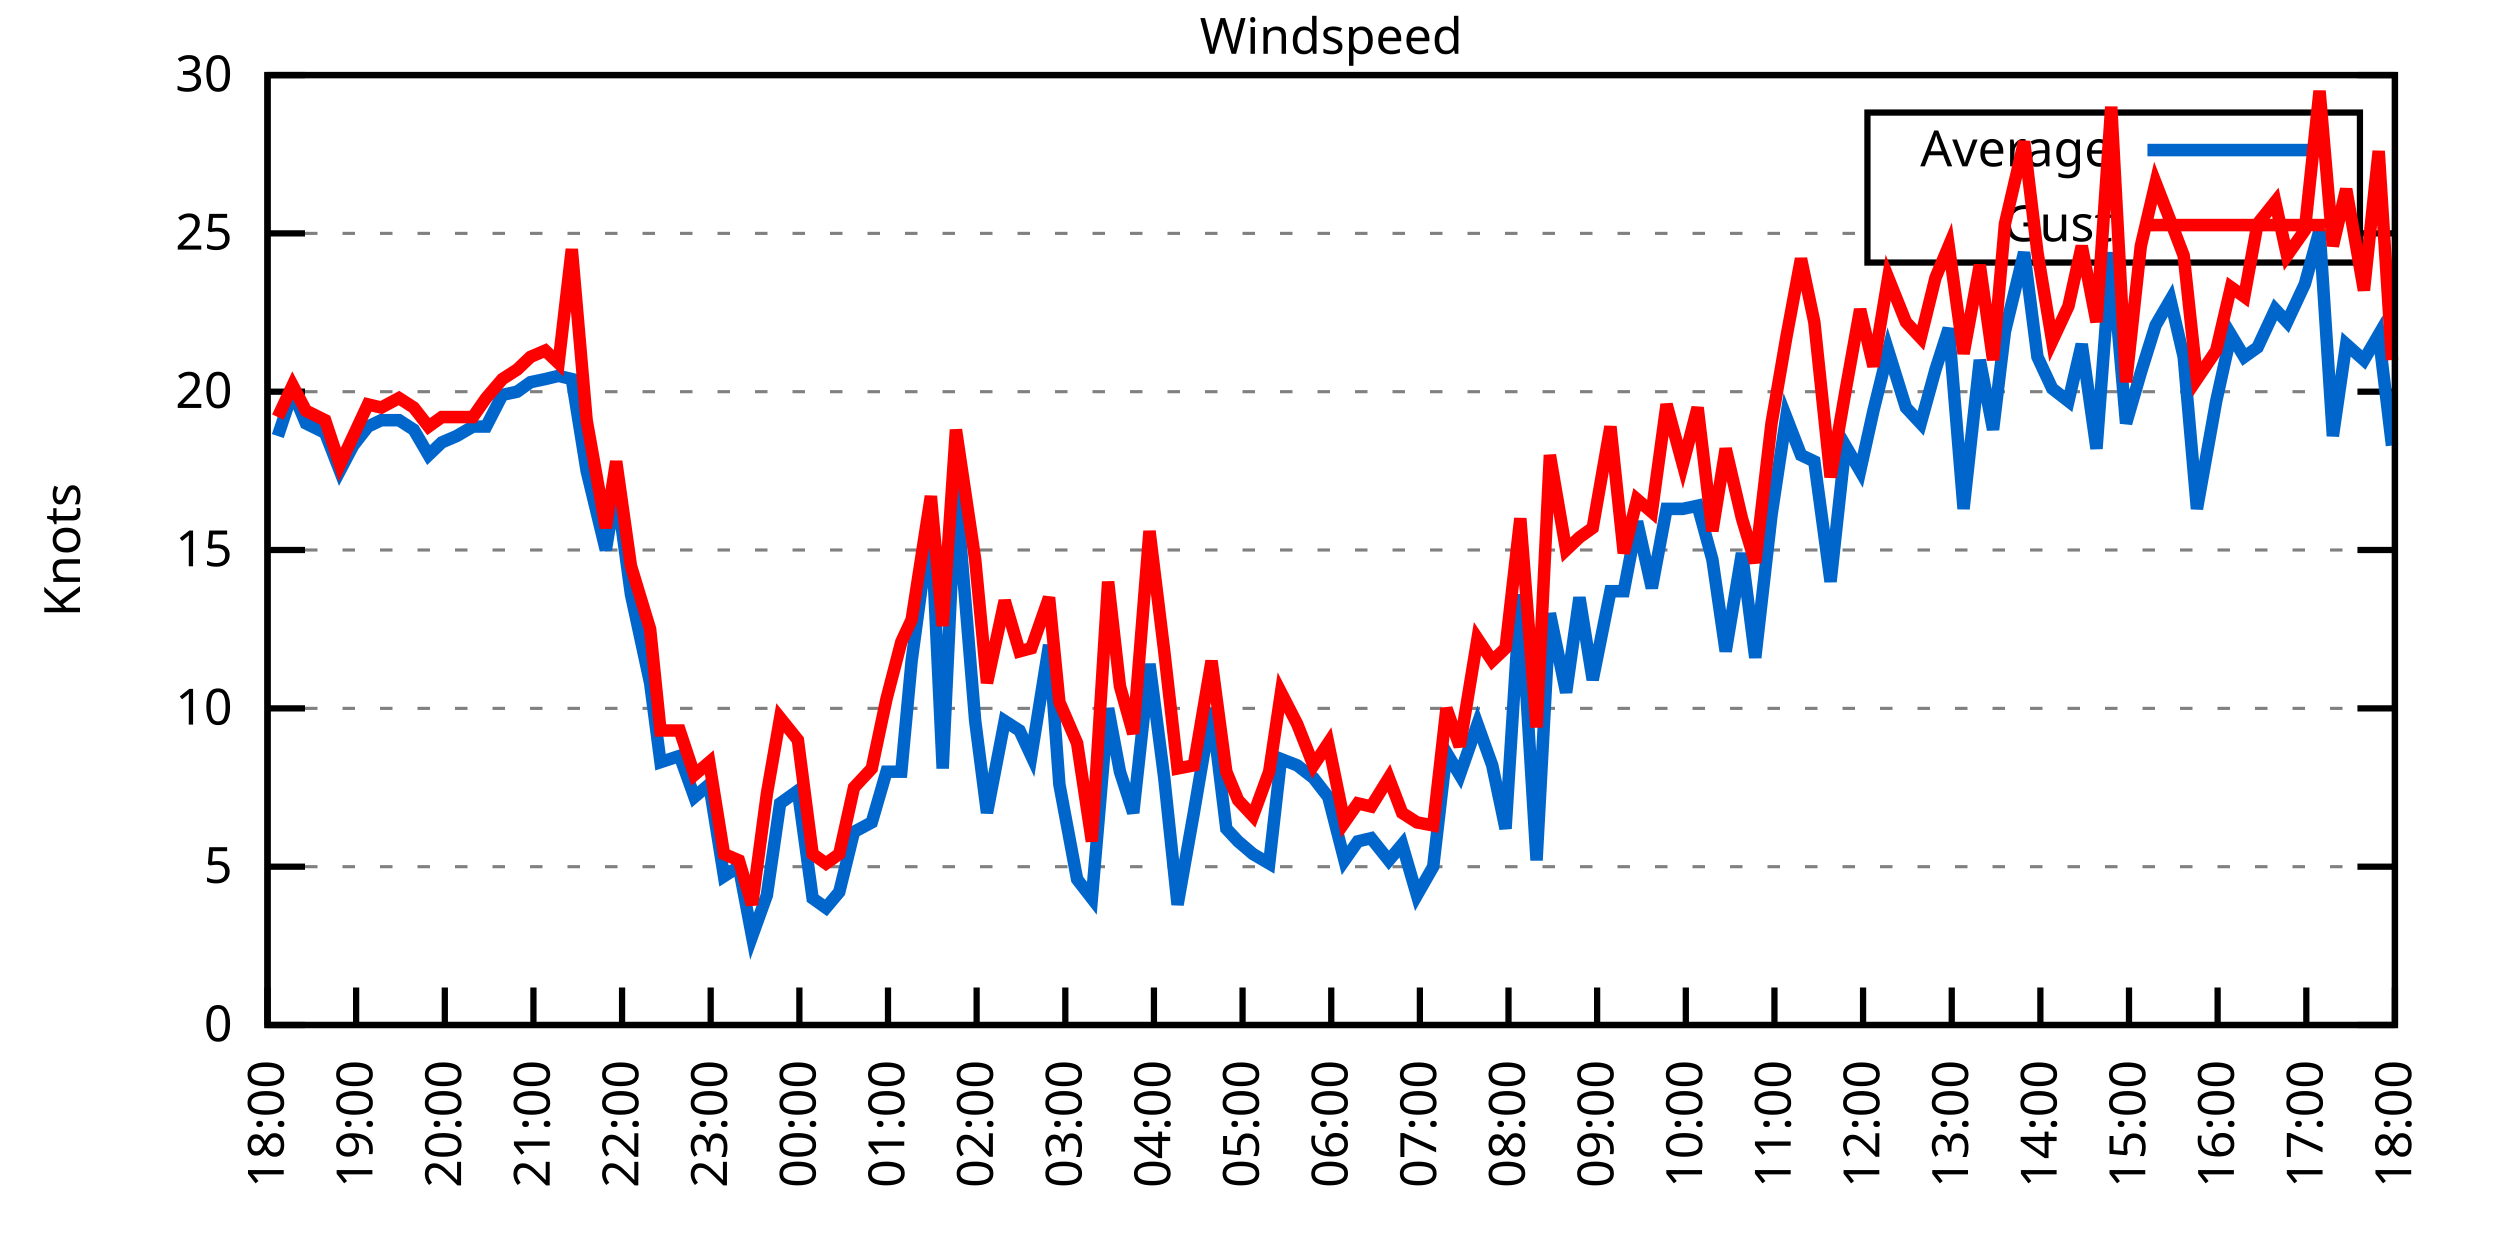
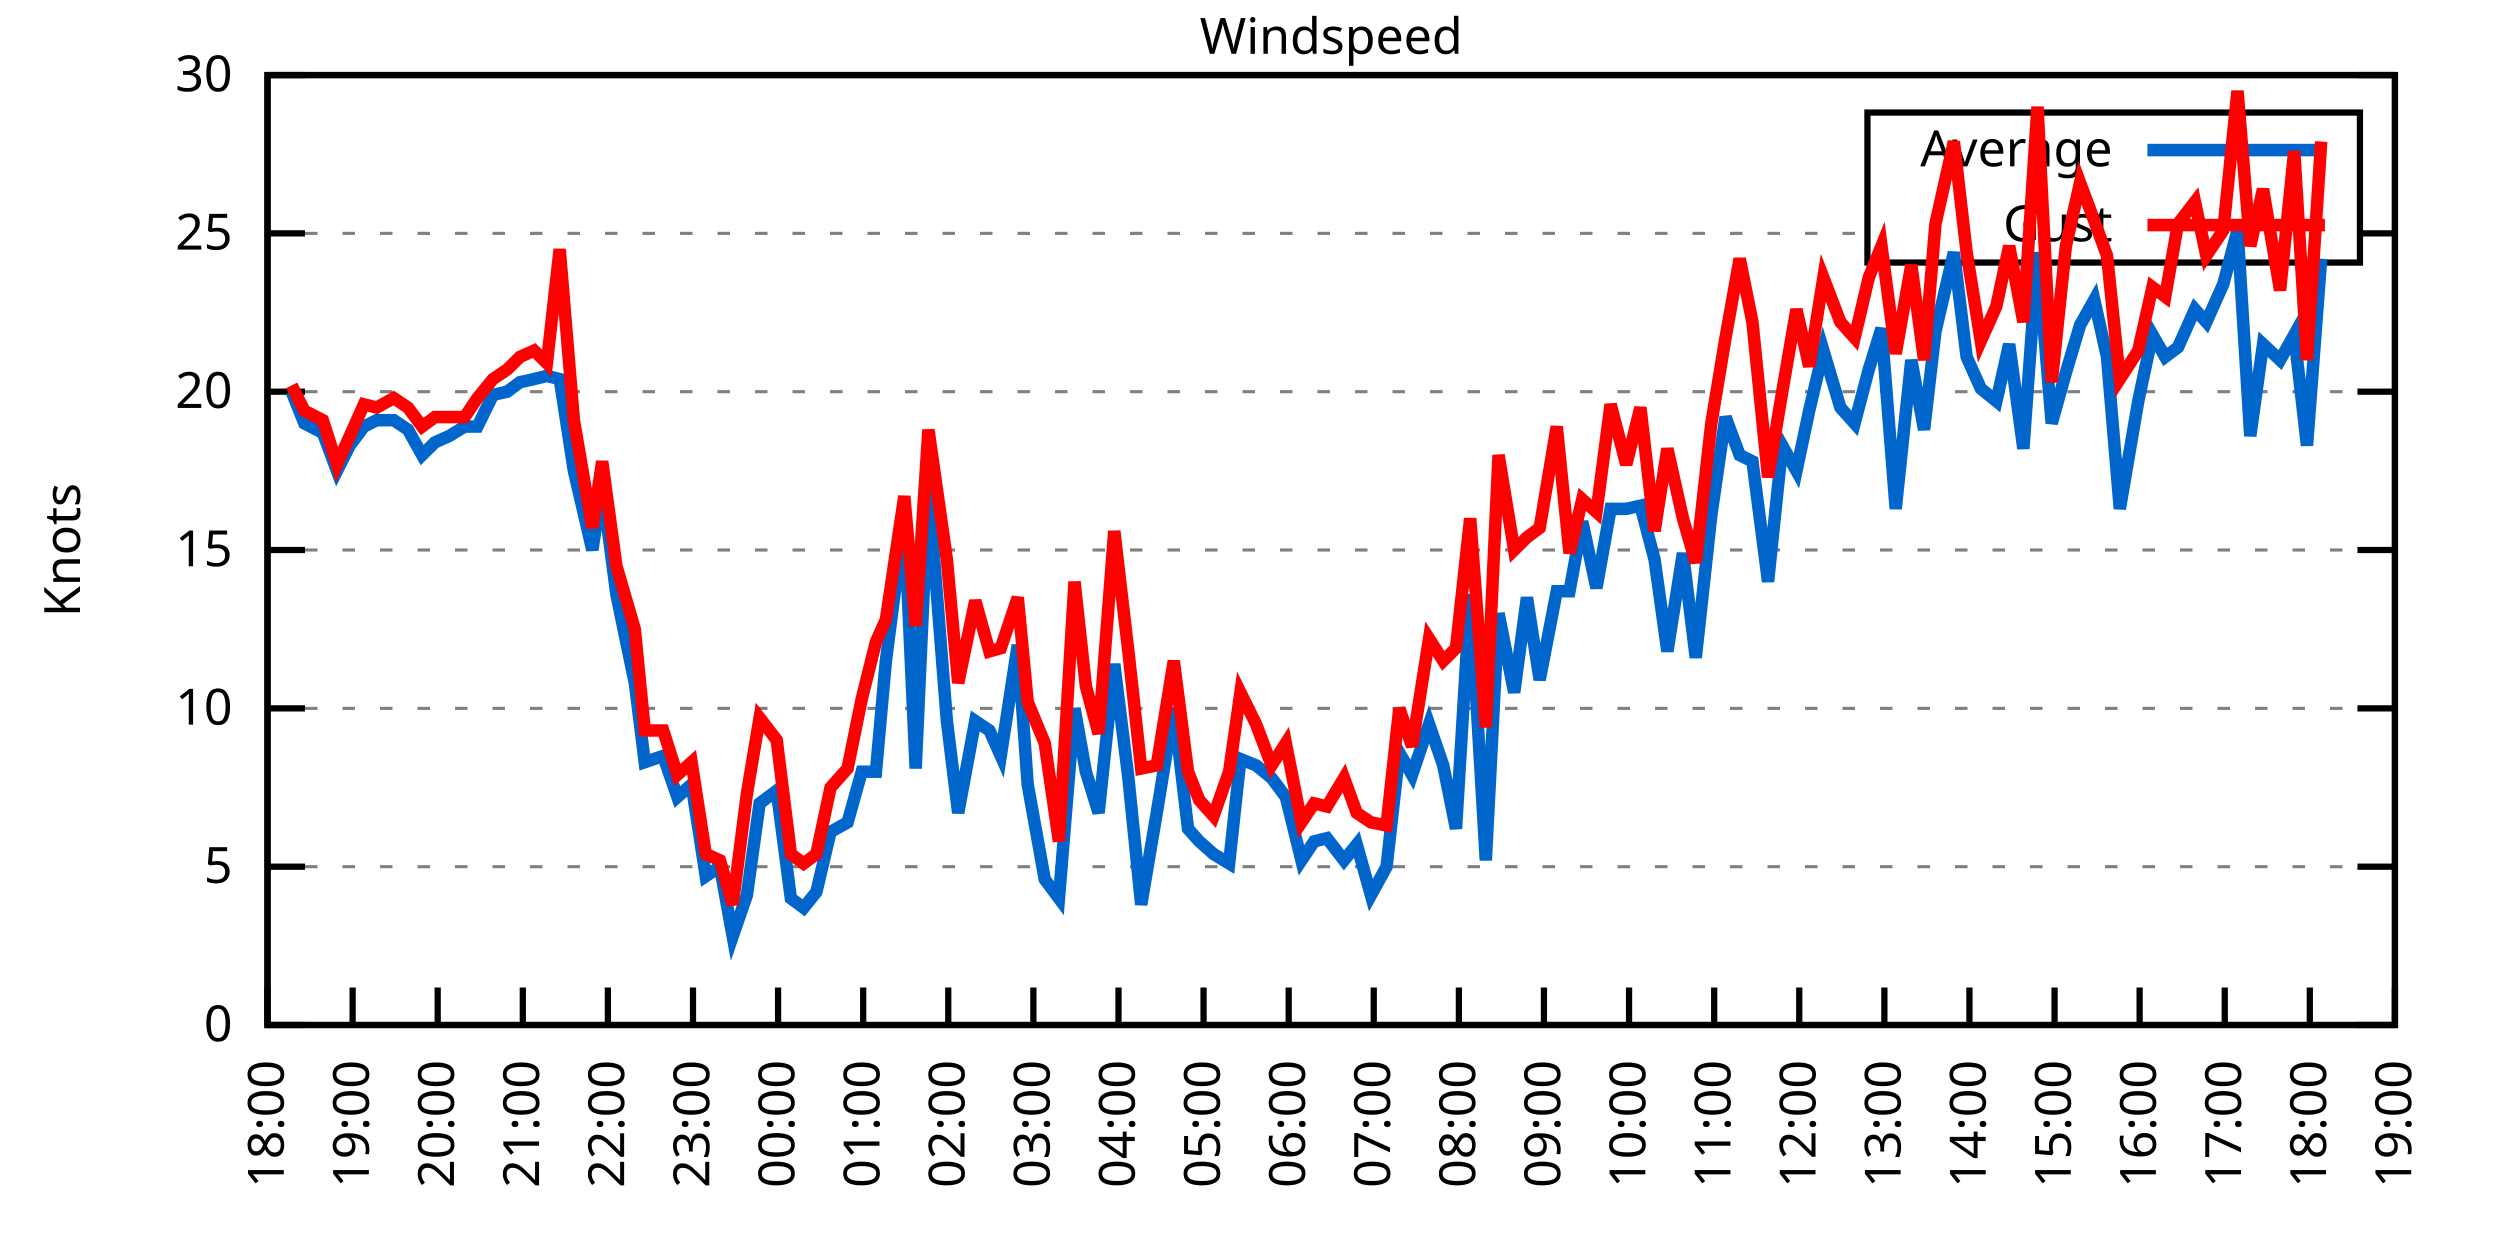
<svg xmlns="http://www.w3.org/2000/svg" xmlns:xlink="http://www.w3.org/1999/xlink" width="400" height="200" viewBox="0 0 400 200">
  <g id="gnuplot_canvas">
    <rect x="0" y="0" width="400" height="200" fill="none" />
    <defs>
      <circle id="gpDot" r="0.5" stroke-width="0.5" stroke="currentColor" />
      <path id="gpPt0" stroke-width="0.333" stroke="currentColor" d="M-1,0 h2 M0,-1 v2" />
      <path id="gpPt1" stroke-width="0.333" stroke="currentColor" d="M-1,-1 L1,1 M1,-1 L-1,1" />
      <path id="gpPt2" stroke-width="0.333" stroke="currentColor" d="M-1,0 L1,0 M0,-1 L0,1 M-1,-1 L1,1 M-1,1 L1,-1" />
      <rect id="gpPt3" stroke-width="0.333" stroke="currentColor" x="-1" y="-1" width="2" height="2" />
      <rect id="gpPt4" stroke-width="0.333" stroke="currentColor" fill="currentColor" x="-1" y="-1" width="2" height="2" />
      <circle id="gpPt5" stroke-width="0.333" stroke="currentColor" cx="0" cy="0" r="1" />
      <use xlink:href="#gpPt5" id="gpPt6" fill="currentColor" stroke="none" />
      <path id="gpPt7" stroke-width="0.333" stroke="currentColor" d="M0,-1.33 L-1.33,0.67 L1.33,0.67 z" />
      <use xlink:href="#gpPt7" id="gpPt8" fill="currentColor" stroke="none" />
      <use xlink:href="#gpPt7" id="gpPt9" stroke="currentColor" transform="rotate(180)" />
      <use xlink:href="#gpPt9" id="gpPt10" fill="currentColor" stroke="none" />
      <use xlink:href="#gpPt3" id="gpPt11" stroke="currentColor" transform="rotate(45)" />
      <use xlink:href="#gpPt11" id="gpPt12" fill="currentColor" stroke="none" />
      <path id="gpPt13" stroke-width="0.333" stroke="currentColor" d="M0,1.330 L1.265,0.411 L0.782,-1.067 L-0.782,-1.076 L-1.265,0.411 z" />
      <use xlink:href="#gpPt13" id="gpPt14" fill="currentColor" stroke="none" />
      <filter id="textbox" filterUnits="objectBoundingBox" x="0" y="0" height="1" width="1">
        <feFlood flood-color="white" flood-opacity="1" result="bgnd" />
        <feComposite in="SourceGraphic" in2="bgnd" operator="atop" />
      </filter>
      <filter id="greybox" filterUnits="objectBoundingBox" x="0" y="0" height="1" width="1">
        <feFlood flood-color="lightgrey" flood-opacity="1" result="grey" />
        <feComposite in="SourceGraphic" in2="grey" operator="atop" />
      </filter>
    </defs>
    <g fill="none" color="white" stroke="currentColor" stroke-width="1.00" stroke-linecap="butt" stroke-linejoin="miter">
</g>
    <g fill="none" color="black" stroke="currentColor" stroke-width="1.00" stroke-linecap="butt" stroke-linejoin="miter">
      <g stroke="none" shape-rendering="crispEdges">
        <polygon fill="rgb(255, 255, 255)" points="42.80,164.00 383.18,164.00 383.18,12.02 42.80,12.02 " />
      </g>
    </g>
    <g fill="none" color="black" stroke="currentColor" stroke-width="1.00" stroke-linecap="butt" stroke-linejoin="miter">
</g>
    <g fill="none" color="black" stroke="black" stroke-width="0.50" stroke-linecap="butt" stroke-linejoin="miter">
</g>
    <g fill="none" color="gray" stroke="currentColor" stroke-width="0.50" stroke-linecap="butt" stroke-linejoin="miter">
      <path stroke="gray" stroke-dasharray="2,4" class="gridline" d="M42.80,164.00 L383.19,164.00  " />
    </g>
    <g fill="none" color="gray" stroke="gray" stroke-width="1.00" stroke-linecap="butt" stroke-linejoin="miter">
</g>
    <g fill="none" color="black" stroke="currentColor" stroke-width="1.00" stroke-linecap="butt" stroke-linejoin="miter">
      <path stroke="black" d="M42.80,164.00 L48.80,164.00 M383.19,164.00 L377.19,164.00  " />
      <g transform="translate(37.20,166.60)" stroke="none" fill="black" font-family="Sans" font-size="8.00" text-anchor="end">
        <text>
          <tspan font-family="Sans"> 0</tspan>
        </text>
      </g>
    </g>
    <g fill="none" color="black" stroke="currentColor" stroke-width="1.00" stroke-linecap="butt" stroke-linejoin="miter">
</g>
    <g fill="none" color="black" stroke="black" stroke-width="0.50" stroke-linecap="butt" stroke-linejoin="miter">
</g>
    <g fill="none" color="gray" stroke="currentColor" stroke-width="0.50" stroke-linecap="butt" stroke-linejoin="miter">
      <path stroke="gray" stroke-dasharray="2,4" class="gridline" d="M42.80,138.67 L383.19,138.67  " />
    </g>
    <g fill="none" color="gray" stroke="gray" stroke-width="1.00" stroke-linecap="butt" stroke-linejoin="miter">
</g>
    <g fill="none" color="black" stroke="currentColor" stroke-width="1.00" stroke-linecap="butt" stroke-linejoin="miter">
      <path stroke="black" d="M42.80,138.67 L48.80,138.67 M383.19,138.67 L377.19,138.67  " />
      <g transform="translate(37.20,141.27)" stroke="none" fill="black" font-family="Sans" font-size="8.00" text-anchor="end">
        <text>
          <tspan font-family="Sans"> 5</tspan>
        </text>
      </g>
    </g>
    <g fill="none" color="black" stroke="currentColor" stroke-width="1.00" stroke-linecap="butt" stroke-linejoin="miter">
</g>
    <g fill="none" color="black" stroke="black" stroke-width="0.50" stroke-linecap="butt" stroke-linejoin="miter">
</g>
    <g fill="none" color="gray" stroke="currentColor" stroke-width="0.50" stroke-linecap="butt" stroke-linejoin="miter">
      <path stroke="gray" stroke-dasharray="2,4" class="gridline" d="M42.80,113.34 L383.19,113.34  " />
    </g>
    <g fill="none" color="gray" stroke="gray" stroke-width="1.00" stroke-linecap="butt" stroke-linejoin="miter">
</g>
    <g fill="none" color="black" stroke="currentColor" stroke-width="1.00" stroke-linecap="butt" stroke-linejoin="miter">
      <path stroke="black" d="M42.80,113.34 L48.80,113.34 M383.19,113.34 L377.19,113.34  " />
      <g transform="translate(37.20,115.94)" stroke="none" fill="black" font-family="Sans" font-size="8.00" text-anchor="end">
        <text>
          <tspan font-family="Sans"> 10</tspan>
        </text>
      </g>
    </g>
    <g fill="none" color="black" stroke="currentColor" stroke-width="1.00" stroke-linecap="butt" stroke-linejoin="miter">
</g>
    <g fill="none" color="black" stroke="black" stroke-width="0.50" stroke-linecap="butt" stroke-linejoin="miter">
</g>
    <g fill="none" color="gray" stroke="currentColor" stroke-width="0.50" stroke-linecap="butt" stroke-linejoin="miter">
      <path stroke="gray" stroke-dasharray="2,4" class="gridline" d="M42.80,88.00 L383.19,88.00  " />
    </g>
    <g fill="none" color="gray" stroke="gray" stroke-width="1.00" stroke-linecap="butt" stroke-linejoin="miter">
</g>
    <g fill="none" color="black" stroke="currentColor" stroke-width="1.00" stroke-linecap="butt" stroke-linejoin="miter">
      <path stroke="black" d="M42.80,88.00 L48.80,88.00 M383.19,88.00 L377.19,88.00  " />
      <g transform="translate(37.20,90.60)" stroke="none" fill="black" font-family="Sans" font-size="8.00" text-anchor="end">
        <text>
          <tspan font-family="Sans"> 15</tspan>
        </text>
      </g>
    </g>
    <g fill="none" color="black" stroke="currentColor" stroke-width="1.00" stroke-linecap="butt" stroke-linejoin="miter">
</g>
    <g fill="none" color="black" stroke="black" stroke-width="0.50" stroke-linecap="butt" stroke-linejoin="miter">
</g>
    <g fill="none" color="gray" stroke="currentColor" stroke-width="0.50" stroke-linecap="butt" stroke-linejoin="miter">
      <path stroke="gray" stroke-dasharray="2,4" class="gridline" d="M42.80,62.67 L383.19,62.67  " />
    </g>
    <g fill="none" color="gray" stroke="gray" stroke-width="1.00" stroke-linecap="butt" stroke-linejoin="miter">
</g>
    <g fill="none" color="black" stroke="currentColor" stroke-width="1.00" stroke-linecap="butt" stroke-linejoin="miter">
      <path stroke="black" d="M42.80,62.67 L48.80,62.67 M383.19,62.67 L377.19,62.67  " />
      <g transform="translate(37.20,65.27)" stroke="none" fill="black" font-family="Sans" font-size="8.00" text-anchor="end">
        <text>
          <tspan font-family="Sans"> 20</tspan>
        </text>
      </g>
    </g>
    <g fill="none" color="black" stroke="currentColor" stroke-width="1.00" stroke-linecap="butt" stroke-linejoin="miter">
</g>
    <g fill="none" color="black" stroke="black" stroke-width="0.50" stroke-linecap="butt" stroke-linejoin="miter">
</g>
    <g fill="none" color="gray" stroke="currentColor" stroke-width="0.50" stroke-linecap="butt" stroke-linejoin="miter">
      <path stroke="gray" stroke-dasharray="2,4" class="gridline" d="M42.80,37.34 L298.79,37.34 M377.59,37.34 L383.19,37.34  " />
    </g>
    <g fill="none" color="gray" stroke="gray" stroke-width="1.00" stroke-linecap="butt" stroke-linejoin="miter">
</g>
    <g fill="none" color="black" stroke="currentColor" stroke-width="1.00" stroke-linecap="butt" stroke-linejoin="miter">
      <path stroke="black" d="M42.80,37.34 L48.80,37.34 M383.19,37.34 L377.19,37.34  " />
      <g transform="translate(37.20,39.94)" stroke="none" fill="black" font-family="Sans" font-size="8.00" text-anchor="end">
        <text>
          <tspan font-family="Sans"> 25</tspan>
        </text>
      </g>
    </g>
    <g fill="none" color="black" stroke="currentColor" stroke-width="1.00" stroke-linecap="butt" stroke-linejoin="miter">
</g>
    <g fill="none" color="black" stroke="black" stroke-width="0.50" stroke-linecap="butt" stroke-linejoin="miter">
</g>
    <g fill="none" color="gray" stroke="currentColor" stroke-width="0.50" stroke-linecap="butt" stroke-linejoin="miter">
      <path stroke="gray" stroke-dasharray="2,4" class="gridline" d="M42.80,12.01 L383.19,12.01  " />
    </g>
    <g fill="none" color="gray" stroke="gray" stroke-width="1.00" stroke-linecap="butt" stroke-linejoin="miter">
</g>
    <g fill="none" color="black" stroke="currentColor" stroke-width="1.00" stroke-linecap="butt" stroke-linejoin="miter">
      <path stroke="black" d="M42.80,12.01 L48.80,12.01 M383.19,12.01 L377.19,12.01  " />
      <g transform="translate(37.20,14.61)" stroke="none" fill="black" font-family="Sans" font-size="8.00" text-anchor="end">
        <text>
          <tspan font-family="Sans"> 30</tspan>
        </text>
      </g>
    </g>
    <g fill="none" color="black" stroke="currentColor" stroke-width="1.00" stroke-linecap="butt" stroke-linejoin="miter">
      <path stroke="black" d="M42.80,164.00 L42.80,158.00  " />
      <g transform="translate(45.40,169.60) rotate(270.00)" stroke="none" fill="black" font-family="Sans" font-size="8.00" text-anchor="end">
        <text>
          <tspan font-family="Sans">18:00</tspan>
        </text>
      </g>
    </g>
    <g fill="none" color="black" stroke="currentColor" stroke-width="1.00" stroke-linecap="butt" stroke-linejoin="miter">
-       <path stroke="black" d="M56.98,164.00 L56.98,158.00  " />
-       <g transform="translate(59.58,169.60) rotate(270.00)" stroke="none" fill="black" font-family="Sans" font-size="8.00" text-anchor="end">
+       <path stroke="black" d="M56.42,164.00 L56.42,158.00  " />
+       <g transform="translate(59.02,169.60) rotate(270.00)" stroke="none" fill="black" font-family="Sans" font-size="8.00" text-anchor="end">
        <text>
          <tspan font-family="Sans">19:00</tspan>
        </text>
      </g>
    </g>
    <g fill="none" color="black" stroke="currentColor" stroke-width="1.00" stroke-linecap="butt" stroke-linejoin="miter">
-       <path stroke="black" d="M71.17,164.00 L71.17,158.00  " />
-       <g transform="translate(73.77,169.60) rotate(270.00)" stroke="none" fill="black" font-family="Sans" font-size="8.00" text-anchor="end">
+       <path stroke="black" d="M70.03,164.00 L70.03,158.00  " />
+       <g transform="translate(72.63,169.60) rotate(270.00)" stroke="none" fill="black" font-family="Sans" font-size="8.00" text-anchor="end">
        <text>
          <tspan font-family="Sans">20:00</tspan>
        </text>
      </g>
    </g>
    <g fill="none" color="black" stroke="currentColor" stroke-width="1.00" stroke-linecap="butt" stroke-linejoin="miter">
-       <path stroke="black" d="M85.35,164.00 L85.35,158.00  " />
-       <g transform="translate(87.95,169.60) rotate(270.00)" stroke="none" fill="black" font-family="Sans" font-size="8.00" text-anchor="end">
+       <path stroke="black" d="M83.65,164.00 L83.65,158.00  " />
+       <g transform="translate(86.25,169.60) rotate(270.00)" stroke="none" fill="black" font-family="Sans" font-size="8.00" text-anchor="end">
        <text>
          <tspan font-family="Sans">21:00</tspan>
        </text>
      </g>
    </g>
    <g fill="none" color="black" stroke="currentColor" stroke-width="1.00" stroke-linecap="butt" stroke-linejoin="miter">
-       <path stroke="black" d="M99.53,164.00 L99.53,158.00  " />
-       <g transform="translate(102.13,169.60) rotate(270.00)" stroke="none" fill="black" font-family="Sans" font-size="8.00" text-anchor="end">
+       <path stroke="black" d="M97.26,164.00 L97.26,158.00  " />
+       <g transform="translate(99.86,169.60) rotate(270.00)" stroke="none" fill="black" font-family="Sans" font-size="8.00" text-anchor="end">
        <text>
          <tspan font-family="Sans">22:00</tspan>
        </text>
      </g>
    </g>
    <g fill="none" color="black" stroke="currentColor" stroke-width="1.00" stroke-linecap="butt" stroke-linejoin="miter">
-       <path stroke="black" d="M113.71,164.00 L113.71,158.00  " />
-       <g transform="translate(116.31,169.60) rotate(270.00)" stroke="none" fill="black" font-family="Sans" font-size="8.00" text-anchor="end">
+       <path stroke="black" d="M110.88,164.00 L110.88,158.00  " />
+       <g transform="translate(113.48,169.60) rotate(270.00)" stroke="none" fill="black" font-family="Sans" font-size="8.00" text-anchor="end">
        <text>
          <tspan font-family="Sans">23:00</tspan>
        </text>
      </g>
    </g>
    <g fill="none" color="black" stroke="currentColor" stroke-width="1.00" stroke-linecap="butt" stroke-linejoin="miter">
-       <path stroke="black" d="M127.90,164.00 L127.90,158.00  " />
-       <g transform="translate(130.50,169.60) rotate(270.00)" stroke="none" fill="black" font-family="Sans" font-size="8.00" text-anchor="end">
+       <path stroke="black" d="M124.49,164.00 L124.49,158.00  " />
+       <g transform="translate(127.09,169.60) rotate(270.00)" stroke="none" fill="black" font-family="Sans" font-size="8.00" text-anchor="end">
        <text>
          <tspan font-family="Sans">00:00</tspan>
        </text>
      </g>
    </g>
    <g fill="none" color="black" stroke="currentColor" stroke-width="1.00" stroke-linecap="butt" stroke-linejoin="miter">
-       <path stroke="black" d="M142.08,164.00 L142.08,158.00  " />
-       <g transform="translate(144.68,169.60) rotate(270.00)" stroke="none" fill="black" font-family="Sans" font-size="8.00" text-anchor="end">
+       <path stroke="black" d="M138.11,164.00 L138.11,158.00  " />
+       <g transform="translate(140.71,169.60) rotate(270.00)" stroke="none" fill="black" font-family="Sans" font-size="8.00" text-anchor="end">
        <text>
          <tspan font-family="Sans">01:00</tspan>
        </text>
      </g>
    </g>
    <g fill="none" color="black" stroke="currentColor" stroke-width="1.00" stroke-linecap="butt" stroke-linejoin="miter">
-       <path stroke="black" d="M156.26,164.00 L156.26,158.00  " />
-       <g transform="translate(158.86,169.60) rotate(270.00)" stroke="none" fill="black" font-family="Sans" font-size="8.00" text-anchor="end">
+       <path stroke="black" d="M151.72,164.00 L151.72,158.00  " />
+       <g transform="translate(154.32,169.60) rotate(270.00)" stroke="none" fill="black" font-family="Sans" font-size="8.00" text-anchor="end">
        <text>
          <tspan font-family="Sans">02:00</tspan>
        </text>
      </g>
    </g>
    <g fill="none" color="black" stroke="currentColor" stroke-width="1.00" stroke-linecap="butt" stroke-linejoin="miter">
-       <path stroke="black" d="M170.45,164.00 L170.45,158.00  " />
-       <g transform="translate(173.05,169.60) rotate(270.00)" stroke="none" fill="black" font-family="Sans" font-size="8.00" text-anchor="end">
+       <path stroke="black" d="M165.34,164.00 L165.34,158.00  " />
+       <g transform="translate(167.94,169.60) rotate(270.00)" stroke="none" fill="black" font-family="Sans" font-size="8.00" text-anchor="end">
        <text>
          <tspan font-family="Sans">03:00</tspan>
        </text>
      </g>
    </g>
    <g fill="none" color="black" stroke="currentColor" stroke-width="1.00" stroke-linecap="butt" stroke-linejoin="miter">
-       <path stroke="black" d="M184.63,164.00 L184.63,158.00  " />
-       <g transform="translate(187.23,169.60) rotate(270.00)" stroke="none" fill="black" font-family="Sans" font-size="8.00" text-anchor="end">
+       <path stroke="black" d="M178.96,164.00 L178.96,158.00  " />
+       <g transform="translate(181.56,169.60) rotate(270.00)" stroke="none" fill="black" font-family="Sans" font-size="8.00" text-anchor="end">
        <text>
          <tspan font-family="Sans">04:00</tspan>
        </text>
      </g>
    </g>
    <g fill="none" color="black" stroke="currentColor" stroke-width="1.00" stroke-linecap="butt" stroke-linejoin="miter">
-       <path stroke="black" d="M198.81,164.00 L198.81,158.00  " />
-       <g transform="translate(201.41,169.60) rotate(270.00)" stroke="none" fill="black" font-family="Sans" font-size="8.00" text-anchor="end">
+       <path stroke="black" d="M192.57,164.00 L192.57,158.00  " />
+       <g transform="translate(195.17,169.60) rotate(270.00)" stroke="none" fill="black" font-family="Sans" font-size="8.00" text-anchor="end">
        <text>
          <tspan font-family="Sans">05:00</tspan>
        </text>
      </g>
    </g>
    <g fill="none" color="black" stroke="currentColor" stroke-width="1.00" stroke-linecap="butt" stroke-linejoin="miter">
-       <path stroke="black" d="M213.00,164.00 L213.00,158.00  " />
-       <g transform="translate(215.60,169.60) rotate(270.00)" stroke="none" fill="black" font-family="Sans" font-size="8.00" text-anchor="end">
+       <path stroke="black" d="M206.19,164.00 L206.19,158.00  " />
+       <g transform="translate(208.79,169.60) rotate(270.00)" stroke="none" fill="black" font-family="Sans" font-size="8.00" text-anchor="end">
        <text>
          <tspan font-family="Sans">06:00</tspan>
        </text>
      </g>
    </g>
    <g fill="none" color="black" stroke="currentColor" stroke-width="1.00" stroke-linecap="butt" stroke-linejoin="miter">
-       <path stroke="black" d="M227.18,164.00 L227.18,158.00  " />
-       <g transform="translate(229.78,169.60) rotate(270.00)" stroke="none" fill="black" font-family="Sans" font-size="8.00" text-anchor="end">
+       <path stroke="black" d="M219.80,164.00 L219.80,158.00  " />
+       <g transform="translate(222.40,169.60) rotate(270.00)" stroke="none" fill="black" font-family="Sans" font-size="8.00" text-anchor="end">
        <text>
          <tspan font-family="Sans">07:00</tspan>
        </text>
      </g>
    </g>
    <g fill="none" color="black" stroke="currentColor" stroke-width="1.00" stroke-linecap="butt" stroke-linejoin="miter">
-       <path stroke="black" d="M241.36,164.00 L241.36,158.00  " />
-       <g transform="translate(243.96,169.60) rotate(270.00)" stroke="none" fill="black" font-family="Sans" font-size="8.00" text-anchor="end">
+       <path stroke="black" d="M233.42,164.00 L233.42,158.00  " />
+       <g transform="translate(236.02,169.60) rotate(270.00)" stroke="none" fill="black" font-family="Sans" font-size="8.00" text-anchor="end">
        <text>
          <tspan font-family="Sans">08:00</tspan>
        </text>
      </g>
    </g>
    <g fill="none" color="black" stroke="currentColor" stroke-width="1.00" stroke-linecap="butt" stroke-linejoin="miter">
-       <path stroke="black" d="M255.54,164.00 L255.54,158.00  " />
-       <g transform="translate(258.14,169.60) rotate(270.00)" stroke="none" fill="black" font-family="Sans" font-size="8.00" text-anchor="end">
+       <path stroke="black" d="M247.03,164.00 L247.03,158.00  " />
+       <g transform="translate(249.63,169.60) rotate(270.00)" stroke="none" fill="black" font-family="Sans" font-size="8.00" text-anchor="end">
        <text>
          <tspan font-family="Sans">09:00</tspan>
        </text>
      </g>
    </g>
    <g fill="none" color="black" stroke="currentColor" stroke-width="1.00" stroke-linecap="butt" stroke-linejoin="miter">
-       <path stroke="black" d="M269.73,164.00 L269.73,158.00  " />
-       <g transform="translate(272.33,169.60) rotate(270.00)" stroke="none" fill="black" font-family="Sans" font-size="8.00" text-anchor="end">
+       <path stroke="black" d="M260.65,164.00 L260.65,158.00  " />
+       <g transform="translate(263.25,169.60) rotate(270.00)" stroke="none" fill="black" font-family="Sans" font-size="8.00" text-anchor="end">
        <text>
          <tspan font-family="Sans">10:00</tspan>
        </text>
      </g>
    </g>
    <g fill="none" color="black" stroke="currentColor" stroke-width="1.00" stroke-linecap="butt" stroke-linejoin="miter">
-       <path stroke="black" d="M283.91,164.00 L283.91,158.00  " />
-       <g transform="translate(286.51,169.60) rotate(270.00)" stroke="none" fill="black" font-family="Sans" font-size="8.00" text-anchor="end">
+       <path stroke="black" d="M274.27,164.00 L274.27,158.00  " />
+       <g transform="translate(276.87,169.60) rotate(270.00)" stroke="none" fill="black" font-family="Sans" font-size="8.00" text-anchor="end">
        <text>
          <tspan font-family="Sans">11:00</tspan>
        </text>
      </g>
    </g>
    <g fill="none" color="black" stroke="currentColor" stroke-width="1.00" stroke-linecap="butt" stroke-linejoin="miter">
-       <path stroke="black" d="M298.09,164.00 L298.09,158.00  " />
-       <g transform="translate(300.69,169.60) rotate(270.00)" stroke="none" fill="black" font-family="Sans" font-size="8.00" text-anchor="end">
+       <path stroke="black" d="M287.88,164.00 L287.88,158.00  " />
+       <g transform="translate(290.48,169.60) rotate(270.00)" stroke="none" fill="black" font-family="Sans" font-size="8.00" text-anchor="end">
        <text>
          <tspan font-family="Sans">12:00</tspan>
        </text>
      </g>
    </g>
    <g fill="none" color="black" stroke="currentColor" stroke-width="1.00" stroke-linecap="butt" stroke-linejoin="miter">
-       <path stroke="black" d="M312.28,164.00 L312.28,158.00  " />
-       <g transform="translate(314.88,169.60) rotate(270.00)" stroke="none" fill="black" font-family="Sans" font-size="8.00" text-anchor="end">
+       <path stroke="black" d="M301.50,164.00 L301.50,158.00  " />
+       <g transform="translate(304.10,169.60) rotate(270.00)" stroke="none" fill="black" font-family="Sans" font-size="8.00" text-anchor="end">
        <text>
          <tspan font-family="Sans">13:00</tspan>
        </text>
      </g>
    </g>
    <g fill="none" color="black" stroke="currentColor" stroke-width="1.00" stroke-linecap="butt" stroke-linejoin="miter">
-       <path stroke="black" d="M326.46,164.00 L326.46,158.00  " />
-       <g transform="translate(329.06,169.60) rotate(270.00)" stroke="none" fill="black" font-family="Sans" font-size="8.00" text-anchor="end">
+       <path stroke="black" d="M315.11,164.00 L315.11,158.00  " />
+       <g transform="translate(317.71,169.60) rotate(270.00)" stroke="none" fill="black" font-family="Sans" font-size="8.00" text-anchor="end">
        <text>
          <tspan font-family="Sans">14:00</tspan>
        </text>
      </g>
    </g>
    <g fill="none" color="black" stroke="currentColor" stroke-width="1.00" stroke-linecap="butt" stroke-linejoin="miter">
-       <path stroke="black" d="M340.64,164.00 L340.64,158.00  " />
-       <g transform="translate(343.24,169.60) rotate(270.00)" stroke="none" fill="black" font-family="Sans" font-size="8.00" text-anchor="end">
+       <path stroke="black" d="M328.73,164.00 L328.73,158.00  " />
+       <g transform="translate(331.33,169.60) rotate(270.00)" stroke="none" fill="black" font-family="Sans" font-size="8.00" text-anchor="end">
        <text>
          <tspan font-family="Sans">15:00</tspan>
        </text>
      </g>
    </g>
    <g fill="none" color="black" stroke="currentColor" stroke-width="1.00" stroke-linecap="butt" stroke-linejoin="miter">
-       <path stroke="black" d="M354.82,164.00 L354.82,158.00  " />
-       <g transform="translate(357.42,169.60) rotate(270.00)" stroke="none" fill="black" font-family="Sans" font-size="8.00" text-anchor="end">
+       <path stroke="black" d="M342.34,164.00 L342.34,158.00  " />
+       <g transform="translate(344.94,169.60) rotate(270.00)" stroke="none" fill="black" font-family="Sans" font-size="8.00" text-anchor="end">
        <text>
          <tspan font-family="Sans">16:00</tspan>
        </text>
      </g>
    </g>
    <g fill="none" color="black" stroke="currentColor" stroke-width="1.00" stroke-linecap="butt" stroke-linejoin="miter">
-       <path stroke="black" d="M369.01,164.00 L369.01,158.00  " />
-       <g transform="translate(371.61,169.60) rotate(270.00)" stroke="none" fill="black" font-family="Sans" font-size="8.00" text-anchor="end">
+       <path stroke="black" d="M355.96,164.00 L355.96,158.00  " />
+       <g transform="translate(358.56,169.60) rotate(270.00)" stroke="none" fill="black" font-family="Sans" font-size="8.00" text-anchor="end">
        <text>
          <tspan font-family="Sans">17:00</tspan>
+         </text>
+       </g>
+     </g>
+     <g fill="none" color="black" stroke="currentColor" stroke-width="1.00" stroke-linecap="butt" stroke-linejoin="miter">
+       <path stroke="black" d="M369.57,164.00 L369.57,158.00  " />
+       <g transform="translate(372.17,169.60) rotate(270.00)" stroke="none" fill="black" font-family="Sans" font-size="8.00" text-anchor="end">
+         <text>
+           <tspan font-family="Sans">18:00</tspan>
        </text>
      </g>
    </g>
    <g fill="none" color="black" stroke="currentColor" stroke-width="1.00" stroke-linecap="butt" stroke-linejoin="miter">
      <path stroke="black" d="M383.19,164.00 L383.19,158.00  " />
      <g transform="translate(385.79,169.60) rotate(270.00)" stroke="none" fill="black" font-family="Sans" font-size="8.00" text-anchor="end">
        <text>
-           <tspan font-family="Sans">18:00</tspan>
+           <tspan font-family="Sans">19:00</tspan>
        </text>
      </g>
    </g>
    <g fill="none" color="black" stroke="currentColor" stroke-width="1.00" stroke-linecap="butt" stroke-linejoin="miter">
</g>
    <g fill="none" color="black" stroke="currentColor" stroke-width="1.00" stroke-linecap="butt" stroke-linejoin="miter">
      <path stroke="black" d="M42.80,12.01 L42.80,164.00 L383.19,164.00 L383.19,12.01 L42.80,12.01 Z  " />
    </g>
    <g fill="none" color="black" stroke="currentColor" stroke-width="1.00" stroke-linecap="butt" stroke-linejoin="miter">
</g>
    <g fill="none" color="black" stroke="currentColor" stroke-width="1.00" stroke-linecap="butt" stroke-linejoin="miter">
      <path stroke="black" d="M298.79,42.01 L298.79,18.01 L377.59,18.01 L377.59,42.01 L298.79,42.01 Z  " />
    </g>
    <g id="Windspeed_plot_1">
      <g fill="none" color="white" stroke="black" stroke-width="2.00" stroke-linecap="butt" stroke-linejoin="miter">
</g>
      <g fill="none" color="black" stroke="currentColor" stroke-width="2.00" stroke-linecap="butt" stroke-linejoin="miter">
        <g transform="translate(337.99,26.61)" stroke="none" fill="black" font-family="Sans" font-size="8.00" text-anchor="end">
          <text>
            <tspan font-family="Sans">Average</tspan>
          </text>
        </g>
      </g>
      <g fill="none" color="black" stroke="currentColor" stroke-width="2.00" stroke-linecap="butt" stroke-linejoin="miter">
-         <path stroke="rgb(  0, 102, 204)" d="M343.59,24.01 L371.99,24.01 M44.45,69.77 L46.82,62.67 L48.95,67.74 L52.02,69.26 L54.38,75.34 L56.51,71.29   L58.87,68.25 L61.00,67.23 L63.84,67.23 L66.20,68.75 L68.57,72.81 L70.69,70.78 L73.06,69.77 L75.66,68.25   L77.78,68.25 L80.38,63.18 L82.75,62.67 L84.88,61.15 L87.24,60.65 L89.37,60.14 L91.49,60.65 L93.86,75.34   L96.93,88.00 L98.59,77.87 L100.95,95.10 L104.02,109.28 L105.68,121.95 L108.75,120.94 L111.11,127.52 L113.48,125.50   L115.84,140.19 L118.21,138.67 L120.33,149.81 L122.70,143.23 L124.82,128.54 L127.66,126.51 L130.02,143.73 L132.15,145.25   L134.28,142.72 L136.64,133.10 L139.48,131.58 L141.84,123.47 L144.21,123.47 L145.86,105.74 L148.94,82.94 L150.83,122.96   L152.95,77.87 L156.03,115.36 L157.92,130.06 L160.75,115.36 L163.12,116.88 L165.01,120.94 L167.85,103.20 L169.50,125.50   L172.34,140.69 L174.70,143.73 L177.30,113.34 L179.19,123.47 L181.32,130.06 L183.92,106.24 L186.28,124.48 L188.41,144.75   L191.01,130.06 L193.85,113.34 L196.21,132.59 L198.10,134.62 L200.47,136.64 L203.07,138.16 L204.96,121.44 L207.56,122.46   L210.16,124.48 L212.52,127.52 L215.12,137.66 L217.25,134.62 L219.38,134.11 L222.21,137.66 L224.34,135.12 L226.71,143.23   L229.31,138.67 L231.43,120.43 L233.56,123.98 L236.40,115.87 L238.76,122.46 L240.89,132.59 L243.25,95.10 L245.85,137.66   L247.98,98.14 L250.58,110.80 L252.71,95.60 L254.83,108.78 L257.67,94.59 L259.80,94.59 L261.93,83.45 L264.29,94.08   L266.65,81.42 L269.25,81.42 L271.62,80.91 L273.98,89.52 L276.11,104.22 L278.71,88.51 L280.84,105.23 L283.44,82.43   L285.80,66.73 L288.16,72.81 L290.29,73.82 L292.89,93.07 L295.26,71.29 L297.62,75.34 L299.75,65.71 L302.11,56.09   L304.95,65.21 L307.31,67.74 L309.68,59.13 L311.80,52.54 L314.17,81.42 L316.77,57.61 L318.89,68.75 L320.79,53.05   L323.86,40.38 L325.99,57.10 L328.35,62.17 L330.95,64.19 L333.08,55.07 L335.44,71.79 L337.80,40.38 L340.17,67.74   L342.53,59.63 L344.90,52.03 L347.26,47.98 L349.39,57.10 L351.51,81.42 L354.59,64.19 L356.95,53.55 L359.08,57.10   L361.21,55.58 L364.04,49.50 L365.93,51.53 L368.77,45.45 L371.13,36.84 L373.26,69.77 L375.39,55.07 L378.23,57.61   L380.59,53.55 L382.72,71.29  " />
+         <path stroke="rgb(  0, 102, 204)" d="M343.59,24.01 L371.99,24.01 M46.66,62.67 L48.70,67.74 L51.65,69.26 L53.92,75.34 L55.96,71.29 L58.23,68.25   L60.27,67.23 L63.00,67.23 L65.27,68.75 L67.54,72.81 L69.58,70.78 L71.85,69.77 L74.34,68.25 L76.39,68.25   L78.88,63.18 L81.15,62.67 L83.19,61.15 L85.46,60.65 L87.50,60.14 L89.55,60.65 L91.82,75.34 L94.77,88.00   L96.35,77.87 L98.62,95.10 L101.57,109.28 L103.16,121.95 L106.11,120.94 L108.38,127.52 L110.65,125.50 L112.92,140.19   L115.19,138.67 L117.23,149.81 L119.50,143.23 L121.54,128.54 L124.27,126.51 L126.54,143.73 L128.58,145.25 L130.62,142.72   L132.89,133.10 L135.61,131.58 L137.88,123.47 L140.15,123.47 L141.74,105.74 L144.69,82.94 L146.51,122.96 L148.55,77.87   L151.50,115.36 L153.31,130.06 L156.04,115.36 L158.31,116.88 L160.12,120.94 L162.84,103.20 L164.43,125.50 L167.16,140.69   L169.43,143.73 L171.92,113.34 L173.74,123.47 L175.78,130.06 L178.28,106.24 L180.54,124.48 L182.59,144.75 L185.08,130.06   L187.81,113.34 L190.08,132.59 L191.89,134.62 L194.16,136.64 L196.66,138.16 L198.47,121.44 L200.97,122.46 L203.46,124.48   L205.73,127.52 L208.23,137.66 L210.27,134.62 L212.31,134.11 L215.04,137.66 L217.08,135.12 L219.35,143.23 L221.85,138.67   L223.89,120.43 L225.93,123.98 L228.65,115.87 L230.92,122.46 L232.96,132.59 L235.23,95.10 L237.73,137.66 L239.77,98.14   L242.27,110.80 L244.31,95.60 L246.35,108.78 L249.08,94.59 L251.12,94.59 L253.16,83.45 L255.43,94.08 L257.70,81.42   L260.20,81.42 L262.47,80.91 L264.73,89.52 L266.78,104.22 L269.27,88.51 L271.32,105.23 L273.81,82.43 L276.08,66.73   L278.35,72.81 L280.39,73.82 L282.89,93.07 L285.16,71.29 L287.43,75.34 L289.47,65.71 L291.74,56.09 L294.46,65.21   L296.73,67.74 L299.00,59.13 L301.04,52.54 L303.31,81.42 L305.81,57.61 L307.85,68.75 L309.67,53.05 L312.62,40.38   L314.66,57.10 L316.93,62.17 L319.42,64.19 L321.47,55.07 L323.74,71.79 L326.00,40.38 L328.27,67.74 L330.54,59.63   L332.81,52.03 L335.08,47.98 L337.12,57.10 L339.17,81.42 L342.12,64.19 L344.39,53.55 L346.43,57.10 L348.47,55.58   L351.19,49.50 L353.01,51.53 L355.73,45.45 L358.00,36.84 L360.04,69.77 L362.09,55.07 L364.81,57.61 L367.08,53.55   L369.12,71.29 L371.39,41.39  " />
      </g>
    </g>
    <g id="Windspeed_plot_2">
      <g fill="none" color="black" stroke="currentColor" stroke-width="2.00" stroke-linecap="butt" stroke-linejoin="miter">
        <g transform="translate(337.99,38.61)" stroke="none" fill="black" font-family="Sans" font-size="8.00" text-anchor="end">
          <text>
            <tspan font-family="Sans">Gust</tspan>
          </text>
        </g>
      </g>
      <g fill="none" color="black" stroke="currentColor" stroke-width="2.00" stroke-linecap="butt" stroke-linejoin="miter">
-         <path stroke="rgb(255,   0,   0)" d="M343.59,36.01 L371.99,36.01 M44.45,66.73 L46.82,61.66 L48.95,65.71 L52.02,67.23 L54.38,74.33 L56.51,69.77   L58.87,64.70 L61.00,65.21 L63.84,63.69 L66.20,65.21 L68.57,68.25 L70.69,66.73 L73.06,66.73 L75.66,66.73   L77.78,63.69 L80.38,60.65 L82.75,59.13 L84.88,57.10 L87.24,56.09 L89.37,58.11 L91.49,39.87 L93.86,67.23   L96.93,84.46 L98.59,73.82 L100.95,90.54 L104.02,100.67 L105.68,116.88 L108.75,116.88 L111.11,123.98 L113.48,121.95   L115.84,136.64 L118.21,137.66 L120.33,144.75 L122.70,127.02 L124.82,114.86 L127.66,118.40 L130.02,136.64 L132.15,138.16   L134.28,136.64 L136.64,126.00 L139.48,122.96 L141.84,111.82 L144.21,102.70 L145.86,99.15 L148.94,79.39 L150.83,100.16   L152.95,68.75 L156.03,89.52 L157.92,109.28 L160.75,96.11 L163.12,104.22 L165.01,103.71 L167.85,95.60 L169.50,112.32   L172.34,118.91 L174.70,134.62 L177.30,93.07 L179.19,109.79 L181.32,117.39 L183.92,84.97 L186.28,104.22 L188.41,122.96   L191.01,122.46 L193.85,105.74 L196.21,123.47 L198.10,128.03 L200.47,130.56 L203.07,123.47 L204.96,110.80 L207.56,115.87   L210.16,122.46 L212.52,118.91 L215.12,131.58 L217.25,128.54 L219.38,129.04 L222.21,124.48 L224.34,130.06 L226.71,131.58   L229.31,132.08 L231.43,113.34 L233.56,119.42 L236.40,102.19 L238.76,105.74 L240.89,103.71 L243.25,82.94 L245.85,116.38   L247.98,72.81 L250.58,88.00 L252.71,85.98 L254.83,84.46 L257.67,68.25 L259.80,88.51 L261.93,79.90 L264.29,81.93   L266.65,64.70 L269.25,74.33 L271.62,65.21 L273.98,84.97 L276.11,71.79 L278.71,82.94 L280.84,90.03 L283.44,67.74   L285.80,54.06 L288.16,41.39 L290.29,51.53 L292.89,76.35 L295.26,62.67 L297.62,49.50 L299.75,58.62 L302.11,44.43   L304.95,51.53 L307.31,54.06 L309.68,44.43 L311.80,39.37 L314.17,56.59 L316.77,42.41 L318.89,57.61 L320.79,35.82   L323.86,22.65 L325.99,40.38 L328.35,54.57 L330.95,48.99 L333.08,39.37 L335.44,51.53 L337.80,17.08 L340.17,61.15   L342.53,39.37 L344.90,29.24 L347.26,35.32 L349.39,40.89 L351.51,60.65 L354.59,56.09 L356.95,45.95 L359.08,47.47   L361.21,35.82 L364.04,32.28 L365.93,40.89 L368.77,36.84 L371.13,14.54 L373.26,39.37 L375.39,30.25 L378.23,46.46   L380.59,24.17 L382.72,57.61  " />
+         <path stroke="rgb(255,   0,   0)" d="M343.59,36.01 L371.99,36.01 M46.66,61.66 L48.70,65.71 L51.65,67.23 L53.92,74.33 L55.96,69.77 L58.23,64.70   L60.27,65.21 L63.00,63.69 L65.27,65.21 L67.54,68.25 L69.58,66.73 L71.85,66.73 L74.34,66.73 L76.39,63.69   L78.88,60.65 L81.15,59.13 L83.19,57.10 L85.46,56.09 L87.50,58.11 L89.55,39.87 L91.82,67.23 L94.77,84.46   L96.35,73.82 L98.62,90.54 L101.57,100.67 L103.16,116.88 L106.11,116.88 L108.38,123.98 L110.65,121.95 L112.92,136.64   L115.19,137.66 L117.23,144.75 L119.50,127.02 L121.54,114.86 L124.27,118.40 L126.54,136.64 L128.58,138.16 L130.62,136.64   L132.89,126.00 L135.61,122.96 L137.88,111.82 L140.15,102.70 L141.74,99.15 L144.69,79.39 L146.51,100.16 L148.55,68.75   L151.50,89.52 L153.31,109.28 L156.04,96.11 L158.31,104.22 L160.12,103.71 L162.84,95.60 L164.43,112.32 L167.16,118.91   L169.43,134.62 L171.92,93.07 L173.74,109.79 L175.78,117.39 L178.28,84.97 L180.54,104.22 L182.59,122.96 L185.08,122.46   L187.81,105.74 L190.08,123.47 L191.89,128.03 L194.16,130.56 L196.66,123.47 L198.47,110.80 L200.97,115.87 L203.46,122.46   L205.73,118.91 L208.23,131.58 L210.27,128.54 L212.31,129.04 L215.04,124.48 L217.08,130.06 L219.35,131.58 L221.85,132.08   L223.89,113.34 L225.93,119.42 L228.65,102.19 L230.92,105.74 L232.96,103.71 L235.23,82.94 L237.73,116.38 L239.77,72.81   L242.27,88.00 L244.31,85.98 L246.35,84.46 L249.08,68.25 L251.12,88.51 L253.16,79.90 L255.43,81.93 L257.70,64.70   L260.20,74.33 L262.47,65.21 L264.73,84.97 L266.78,71.79 L269.27,82.94 L271.32,90.03 L273.81,67.74 L276.08,54.06   L278.35,41.39 L280.39,51.53 L282.89,76.35 L285.16,62.67 L287.43,49.50 L289.47,58.62 L291.74,44.43 L294.46,51.53   L296.73,54.06 L299.00,44.43 L301.04,39.37 L303.31,56.59 L305.81,42.41 L307.85,57.61 L309.67,35.82 L312.62,22.65   L314.66,40.38 L316.93,54.57 L319.42,48.99 L321.47,39.37 L323.74,51.53 L326.00,17.08 L328.27,61.15 L330.54,39.37   L332.81,29.24 L335.08,35.32 L337.12,40.89 L339.17,60.65 L342.12,56.09 L344.39,45.95 L346.43,47.47 L348.47,35.82   L351.19,32.28 L353.01,40.89 L355.73,36.84 L358.00,14.54 L360.04,39.37 L362.09,30.25 L364.81,46.46 L367.08,24.17   L369.12,57.61 L371.39,22.65  " />
      </g>
    </g>
    <g fill="none" color="black" stroke="currentColor" stroke-width="2.00" stroke-linecap="butt" stroke-linejoin="miter">
</g>
    <g fill="none" color="black" stroke="black" stroke-width="1.00" stroke-linecap="butt" stroke-linejoin="miter">
</g>
    <g fill="none" color="black" stroke="currentColor" stroke-width="1.00" stroke-linecap="butt" stroke-linejoin="miter">
      <path stroke="black" d="M42.80,12.01 L42.80,164.00 L383.19,164.00 L383.19,12.01 L42.80,12.01 Z  " />
      <g transform="translate(12.80,88.01) rotate(270.00)" stroke="none" fill="black" font-family="Sans" font-size="8.00" text-anchor="middle">
        <text>
          <tspan font-family="Sans">Knots</tspan>
        </text>
      </g>
    </g>
    <g fill="none" color="black" stroke="currentColor" stroke-width="1.00" stroke-linecap="butt" stroke-linejoin="miter">
</g>
    <g fill="none" color="black" stroke="currentColor" stroke-width="1.00" stroke-linecap="butt" stroke-linejoin="miter">
      <g transform="translate(212.99,8.61)" stroke="none" fill="black" font-family="Sans" font-size="8.00" text-anchor="middle">
        <text>
          <tspan font-family="Sans">Windspeed</tspan>
        </text>
      </g>
    </g>
    <g fill="none" color="black" stroke="currentColor" stroke-width="1.00" stroke-linecap="butt" stroke-linejoin="miter">
</g>
  </g>
</svg>
